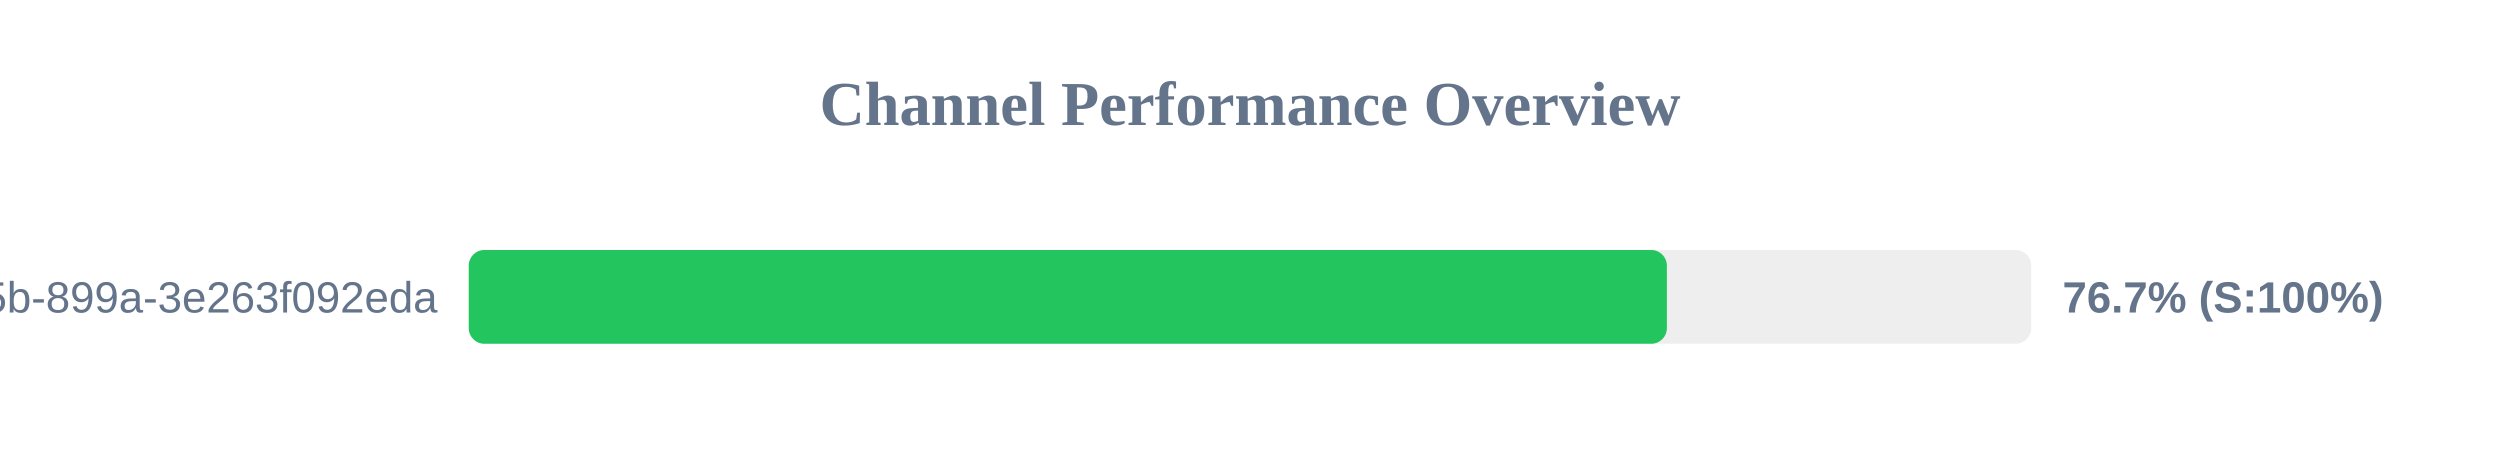
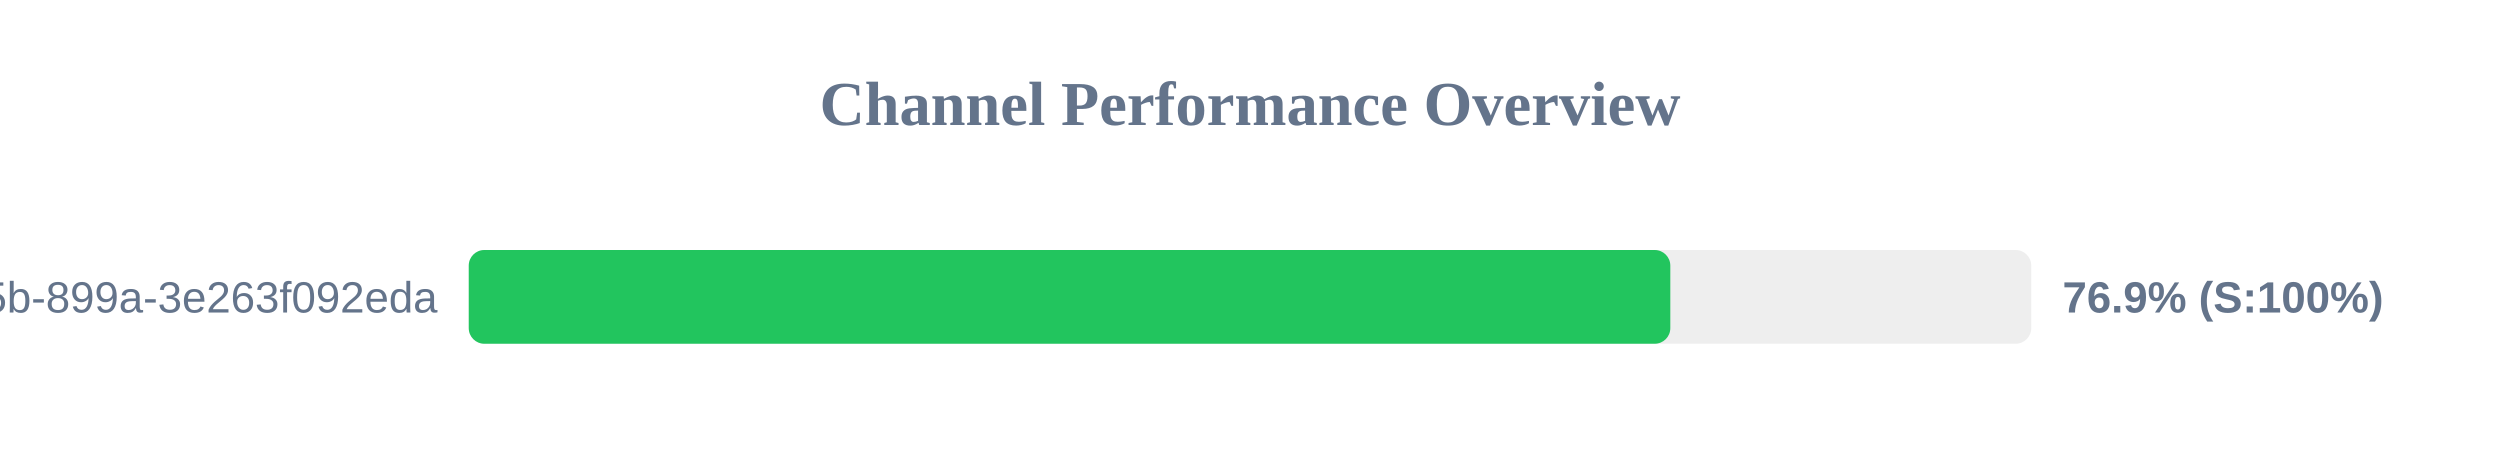
<svg xmlns="http://www.w3.org/2000/svg" width="800" height="150" version="1.1">
  <style>
        .row { font: 14px Arial; fill: #64748b; }
        .score { font: bold 14px Arial; fill: #64748b; }
    </style>
  <text x="400" y="40" text-anchor="middle" font-size="20px" font-weight="bold" fill="#64748b">Channel Performance Overview</text>
  <rect x="150" y="80" width="500" height="30" fill="#eee" rx="5" />
-   <rect x="150" y="80" width="383.4" height="30" fill="#22c55e" rx="5" />
+   <rect x="150" y="80" width="384.5" height="30" fill="#22c55e" rx="5" />
  <text x="140" y="100" text-anchor="end" class="row">?uuid=6bf726db-fb0b-405b-899a-3e263f092eda</text>
-   <text x="660" y="100" text-anchor="start" class="score">76.7% (S:100%)</text>
+   <text x="660" y="100" text-anchor="start" class="score">76.9% (S:100%)</text>
</svg>
